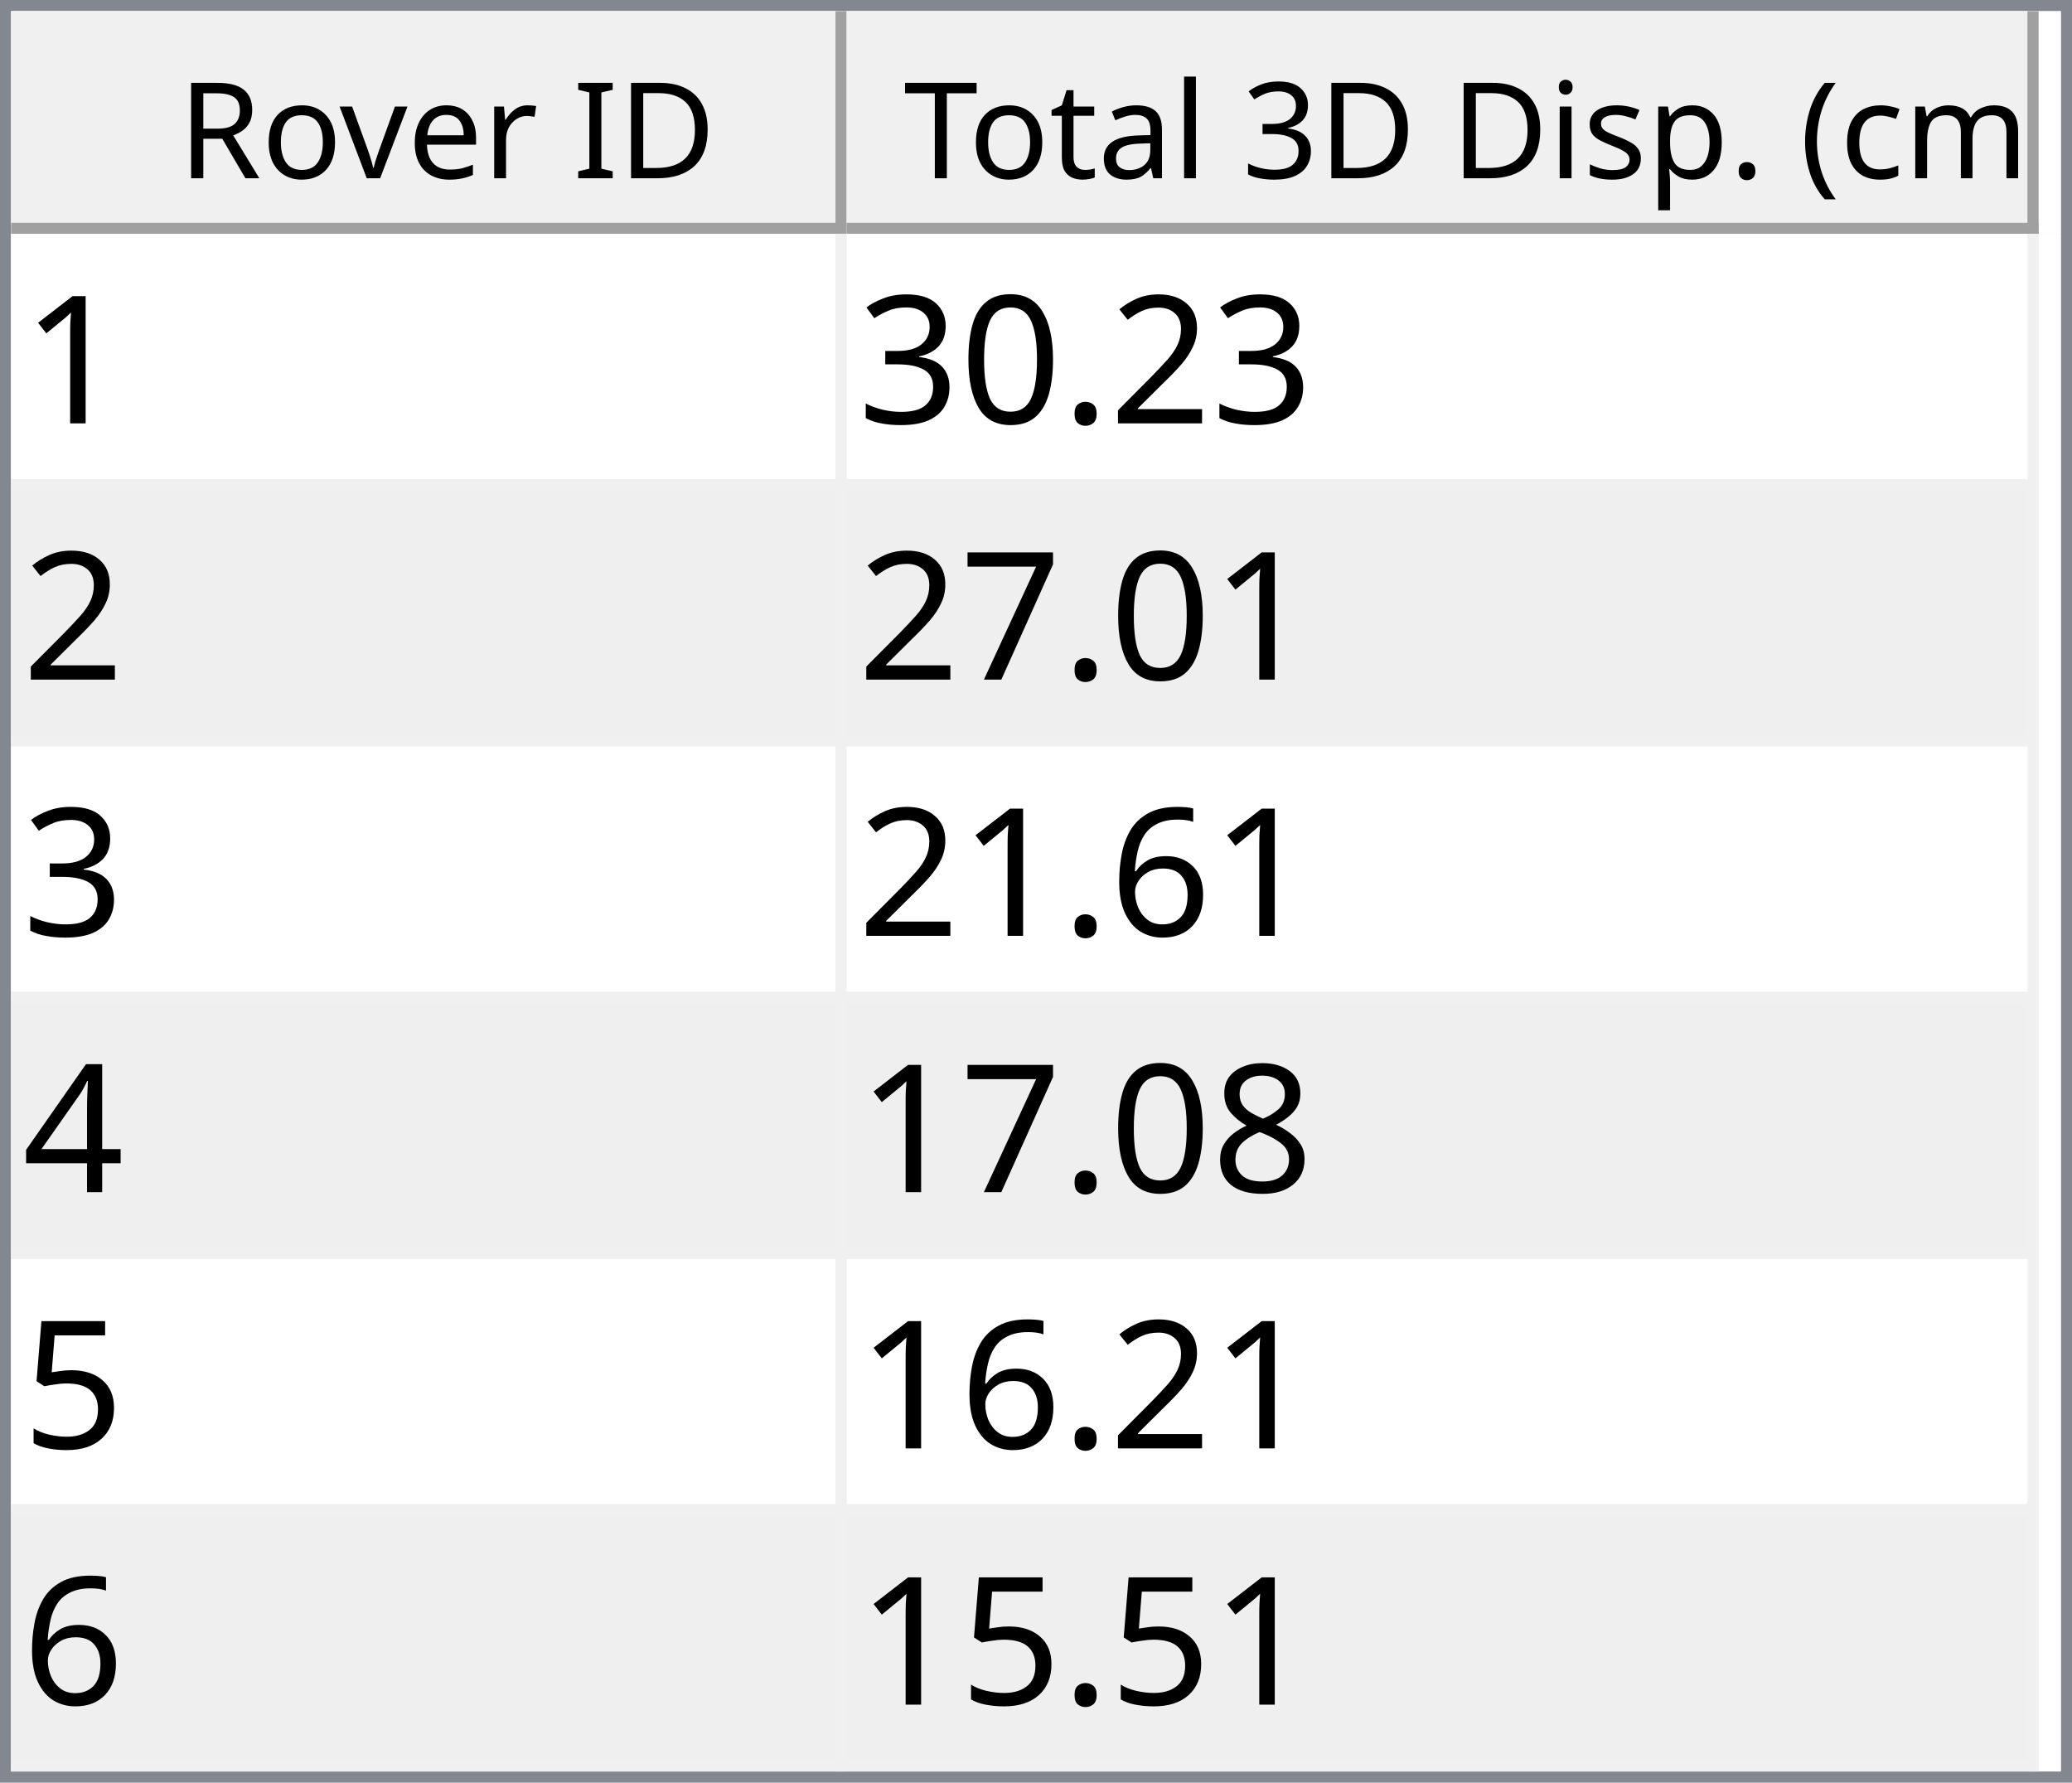
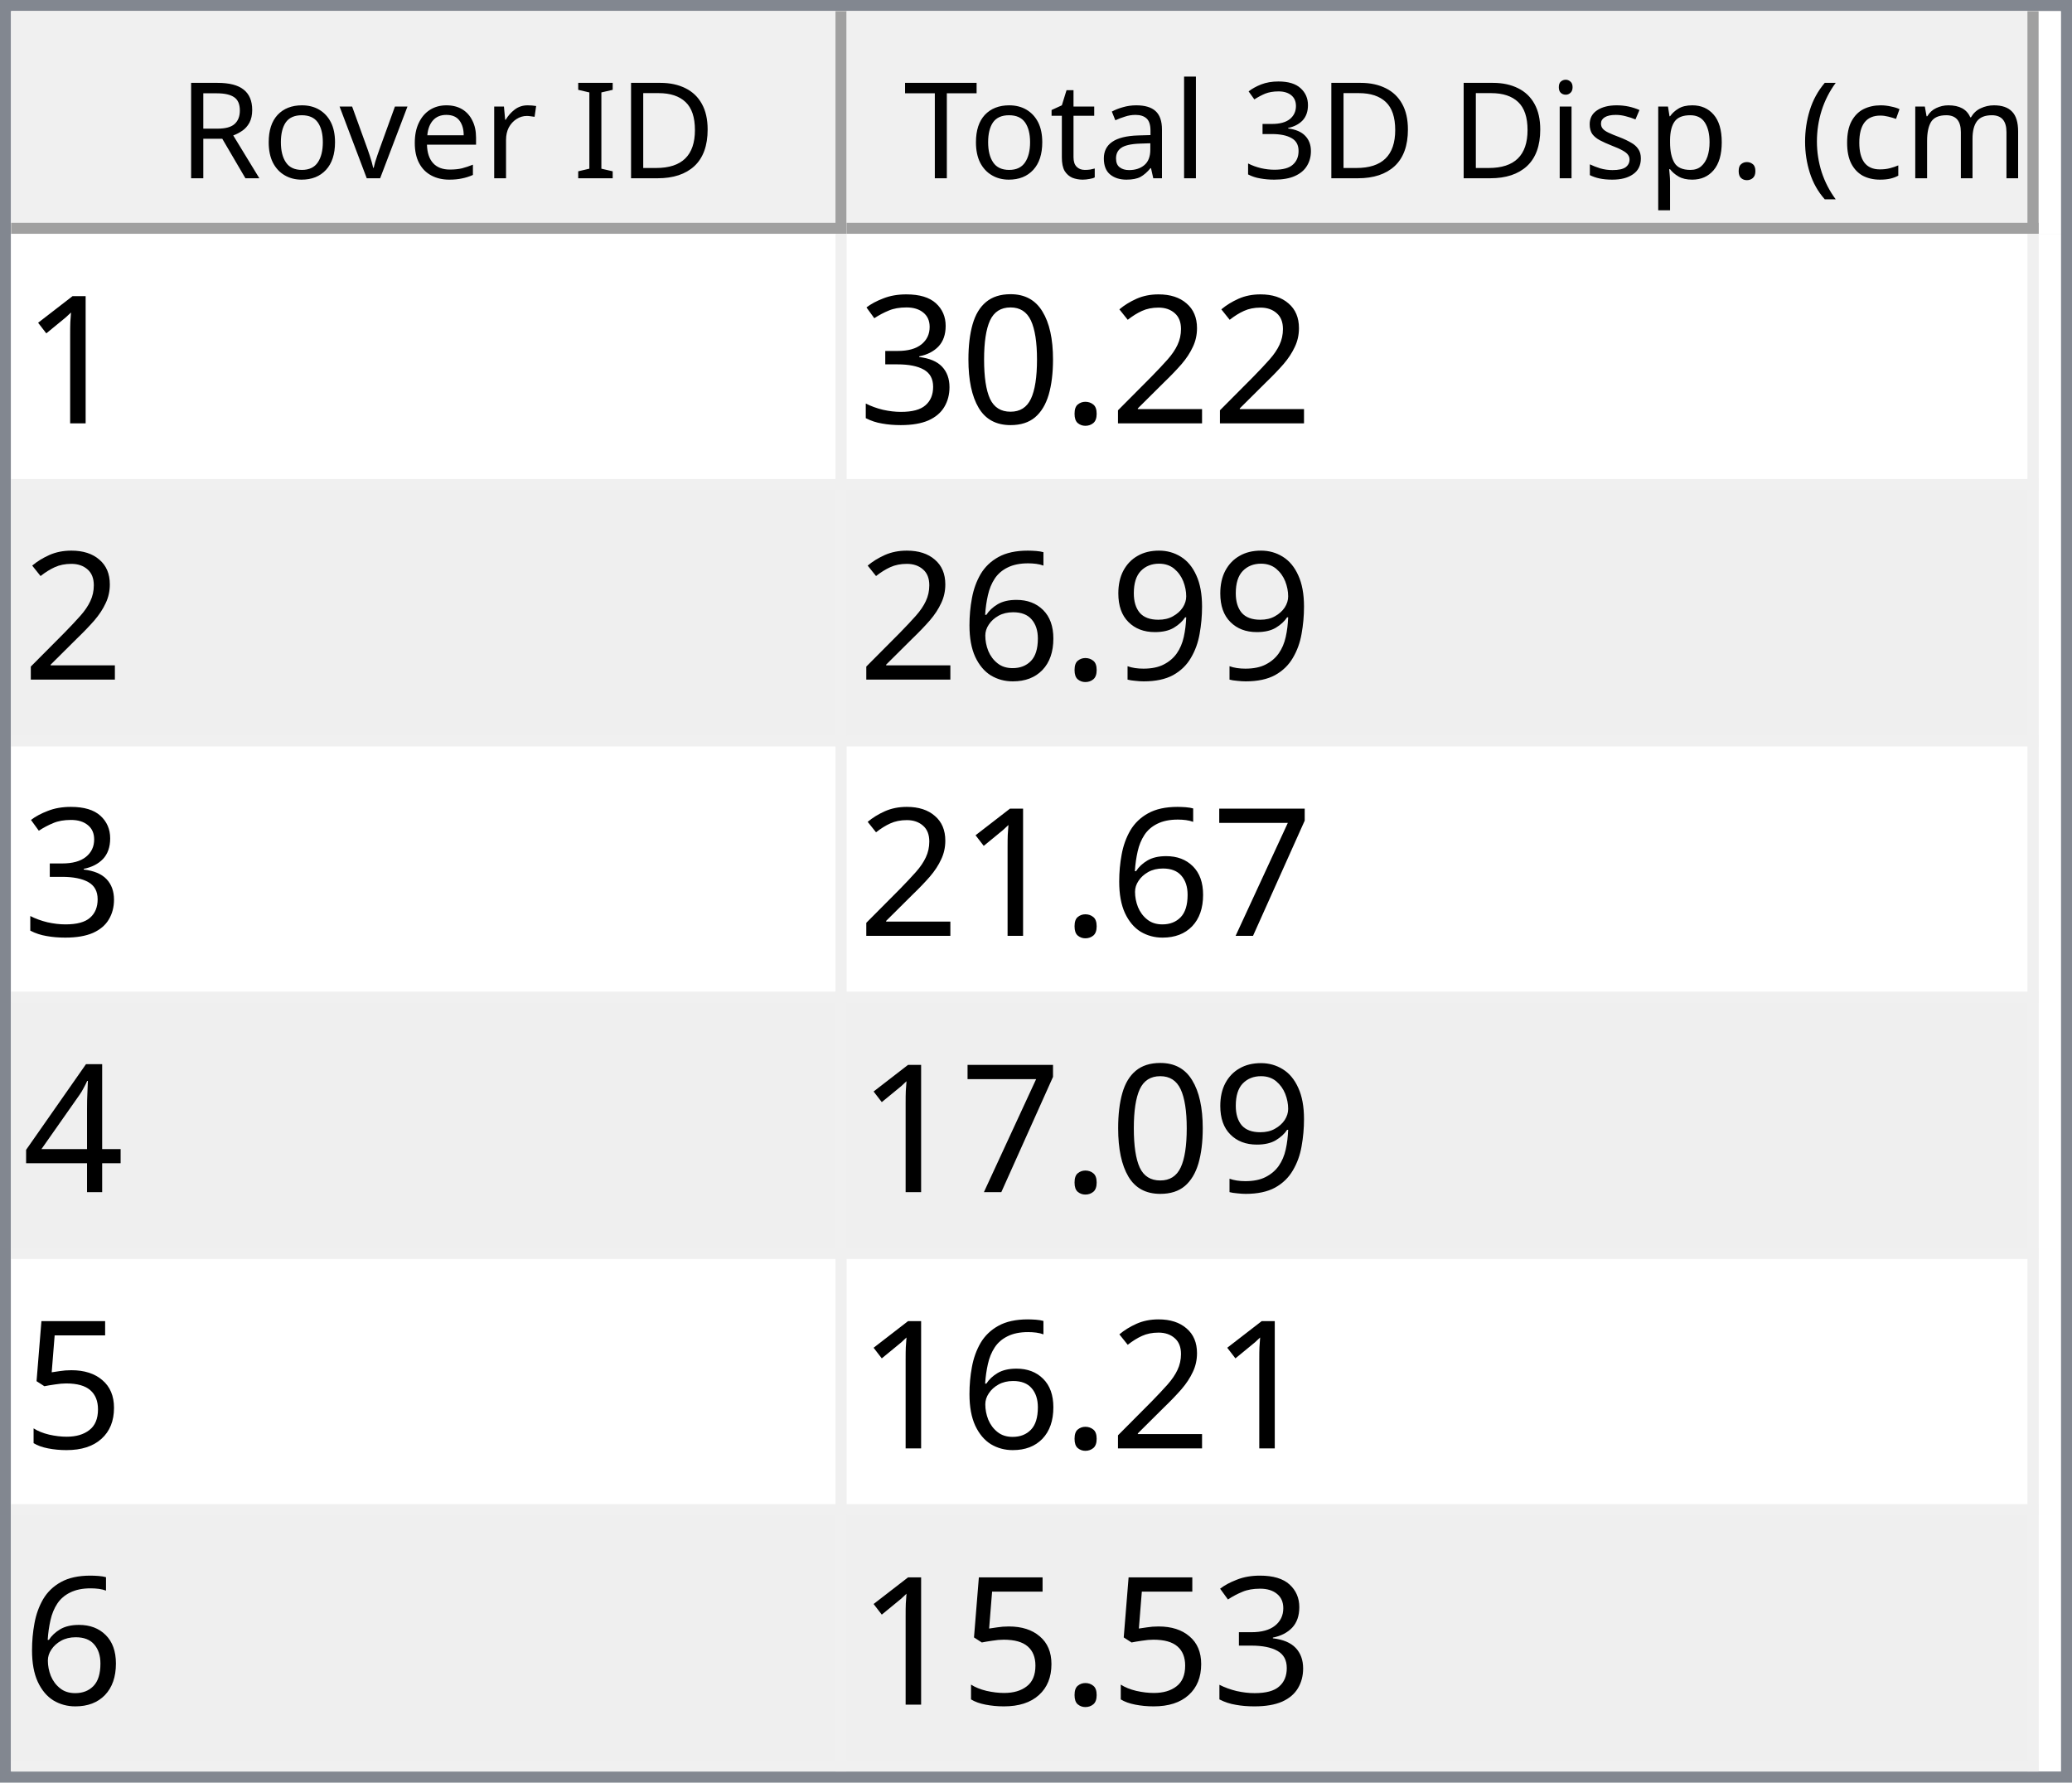
<svg xmlns="http://www.w3.org/2000/svg" style="fill-opacity:1; color-rendering:auto; color-interpolation:auto; text-rendering:auto; stroke:black; stroke-linecap:square; stroke-miterlimit:10; shape-rendering:auto; stroke-opacity:1; fill:black; stroke-dasharray:none; font-weight:normal; stroke-width:1; font-family:'Dialog'; font-style:normal; stroke-linejoin:miter; font-size:12px; stroke-dashoffset:0; image-rendering:auto;" width="186" height="160">
  <defs id="genericDefs" />
  <g>
    <defs id="defs1">
      <clipPath clipPathUnits="userSpaceOnUse" id="clipPath1">
        <path d="M0 0 L186 0 L186 160 L0 160 L0 0 Z" />
      </clipPath>
      <clipPath clipPathUnits="userSpaceOnUse" id="clipPath2">
        <path d="M0 0 L0 160 L186 160 L186 0 Z" />
      </clipPath>
      <clipPath clipPathUnits="userSpaceOnUse" id="clipPath3">
        <path d="M0 0 L0 20 L184 20 L184 0 Z" />
      </clipPath>
      <clipPath clipPathUnits="userSpaceOnUse" id="clipPath4">
        <path d="M0 0 L0 20 L75 20 L75 0 Z" />
      </clipPath>
      <clipPath clipPathUnits="userSpaceOnUse" id="clipPath5">
        <path d="M1 1 L1 19 L74 19 L74 1 Z" />
      </clipPath>
      <clipPath clipPathUnits="userSpaceOnUse" id="clipPath6">
        <path d="M0 0 L0 18 L73 18 L73 0 Z" />
      </clipPath>
      <clipPath clipPathUnits="userSpaceOnUse" id="clipPath7">
        <path d="M-0.5 -0.5 L-0.5 19.5 L74.5 19.5 L74.5 -0.5 Z" />
      </clipPath>
      <clipPath clipPathUnits="userSpaceOnUse" id="clipPath8">
        <path d="M0 0 L0 20 L107 20 L107 0 Z" />
      </clipPath>
      <clipPath clipPathUnits="userSpaceOnUse" id="clipPath9">
        <path d="M1 1 L1 19 L106 19 L106 1 Z" />
      </clipPath>
      <clipPath clipPathUnits="userSpaceOnUse" id="clipPath10">
        <path d="M0 0 L0 18 L105 18 L105 0 Z" />
      </clipPath>
      <clipPath clipPathUnits="userSpaceOnUse" id="clipPath11">
        <path d="M-0.5 -0.5 L-0.5 19.5 L106.5 19.5 L106.5 -0.5 Z" />
      </clipPath>
      <clipPath clipPathUnits="userSpaceOnUse" id="clipPath12">
        <path d="M0 0 L0 138 L184 138 L184 0 Z" />
      </clipPath>
      <clipPath clipPathUnits="userSpaceOnUse" id="clipPath13">
        <path d="M0 0 L0 138 L182 138 L182 0 Z" />
      </clipPath>
      <clipPath clipPathUnits="userSpaceOnUse" id="clipPath14">
        <path d="M-0.5 -0.5 L-0.5 137.5 L181.5 137.5 L181.5 -0.5 Z" />
      </clipPath>
      <clipPath clipPathUnits="userSpaceOnUse" id="clipPath15">
        <path d="M0 0 L0 22 L74 22 L74 0 Z" />
      </clipPath>
      <clipPath clipPathUnits="userSpaceOnUse" id="clipPath16">
        <path d="M0 0 L0 22 L106 22 L106 0 Z" />
      </clipPath>
      <font horiz-adv-x="64.551" id="font1">
        <font-face ascent="107.91" descent="25.098" units-per-em="100" style="font-style:normal; font-family:Segoe UI; font-weight:normal;" />
        <missing-glyph horiz-adv-x="64.551" d="M8.109 0 L8.109 68.266 L56.453 68.266 L56.453 0 L8.109 0 ZM15.328 7.234 L49.219 7.234 L49.219 61.031 L15.328 61.031 L15.328 7.234 Z" />
        <glyph unicode="D" horiz-adv-x="70.117" d="M9.188 0 L9.188 70.016 L28.516 70.016 Q65.531 70.016 65.531 35.891 Q65.531 19.672 55.25 9.836 Q44.969 0 27.734 0 L9.188 0 ZM17.391 62.594 L17.391 7.422 L27.828 7.422 Q41.609 7.422 49.273 14.797 Q56.938 22.172 56.938 35.688 Q56.938 62.594 28.328 62.594 L17.391 62.594 Z" />
        <glyph unicode="I" horiz-adv-x="26.611" d="M17.391 0 L9.188 0 L9.188 70.016 L17.391 70.016 L17.391 0 Z" />
        <glyph unicode=" " horiz-adv-x="27.393" d="" />
        <glyph unicode="r" horiz-adv-x="34.766" d="M34.188 41.891 Q32.078 43.5 28.125 43.5 Q23 43.5 19.555 38.672 Q16.109 33.844 16.109 25.484 L16.109 0 L8.109 0 L8.109 50 L16.109 50 L16.109 39.703 L16.312 39.703 Q18.016 44.969 21.531 47.922 Q25.047 50.875 29.391 50.875 Q32.516 50.875 34.188 50.203 L34.188 41.891 Z" />
        <glyph unicode="e" horiz-adv-x="52.295" d="M48.297 23 L12.984 23 Q13.188 14.656 17.484 10.109 Q21.781 5.562 29.297 5.562 Q37.75 5.562 44.828 11.141 L44.828 3.609 Q38.234 -1.172 27.391 -1.172 Q16.797 -1.172 10.742 5.641 Q4.688 12.453 4.688 24.812 Q4.688 36.469 11.305 43.82 Q17.922 51.172 27.734 51.172 Q37.547 51.172 42.922 44.828 Q48.297 38.484 48.297 27.203 L48.297 23 ZM40.094 29.781 Q40.047 36.719 36.75 40.578 Q33.453 44.438 27.594 44.438 Q21.922 44.438 17.969 40.383 Q14.016 36.328 13.094 29.781 L40.094 29.781 Z" />
        <glyph unicode="v" horiz-adv-x="47.9" d="M47.406 50 L27.484 0 L19.625 0 L0.688 50 L9.469 50 L22.172 13.672 Q23.578 9.672 23.922 6.688 L24.125 6.688 Q24.609 10.453 25.688 13.484 L38.969 50 L47.406 50 Z" />
        <glyph unicode="o" horiz-adv-x="58.594" d="M29 -1.172 Q17.922 -1.172 11.305 5.836 Q4.688 12.844 4.688 24.422 Q4.688 37.016 11.57 44.094 Q18.453 51.172 30.172 51.172 Q41.359 51.172 47.633 44.289 Q53.906 37.406 53.906 25.203 Q53.906 13.234 47.141 6.031 Q40.375 -1.172 29 -1.172 ZM29.594 44.438 Q21.875 44.438 17.383 39.188 Q12.891 33.938 12.891 24.703 Q12.891 15.828 17.43 10.695 Q21.969 5.562 29.594 5.562 Q37.359 5.562 41.531 10.594 Q45.703 15.625 45.703 24.906 Q45.703 34.281 41.531 39.359 Q37.359 44.438 29.594 44.438 Z" />
        <glyph unicode="R" horiz-adv-x="59.814" d="M59.375 0 L49.609 0 L37.891 19.625 Q36.281 22.359 34.766 24.289 Q33.25 26.219 31.664 27.438 Q30.078 28.656 28.25 29.219 Q26.422 29.781 24.125 29.781 L17.391 29.781 L17.391 0 L9.188 0 L9.188 70.016 L30.078 70.016 Q34.672 70.016 38.555 68.867 Q42.438 67.719 45.289 65.375 Q48.141 63.031 49.758 59.547 Q51.375 56.062 51.375 51.375 Q51.375 47.703 50.273 44.656 Q49.172 41.609 47.148 39.211 Q45.125 36.812 42.266 35.133 Q39.406 33.453 35.844 32.516 L35.844 32.328 Q37.594 31.547 38.891 30.547 Q40.188 29.547 41.359 28.18 Q42.531 26.812 43.68 25.078 Q44.828 23.344 46.234 21.047 L59.375 0 ZM17.391 62.594 L17.391 37.203 L28.516 37.203 Q31.594 37.203 34.203 38.133 Q36.812 39.062 38.719 40.797 Q40.625 42.531 41.703 45.047 Q42.781 47.562 42.781 50.688 Q42.781 56.297 39.141 59.445 Q35.5 62.594 28.609 62.594 L17.391 62.594 Z" />
        <glyph unicode=")" horiz-adv-x="30.176" d="M8.297 -15.922 L1.172 -15.922 Q16.406 2.344 16.406 26.812 Q16.406 51.469 1.078 70.016 L8.297 70.016 Q23.531 52.156 23.531 26.703 Q23.531 1.375 8.297 -15.922 Z" />
        <glyph unicode="m" horiz-adv-x="86.133" d="M79.109 0 L71.094 0 L71.094 28.719 Q71.094 37.016 68.531 40.727 Q65.969 44.438 59.906 44.438 Q54.781 44.438 51.195 39.75 Q47.609 35.062 47.609 28.516 L47.609 0 L39.594 0 L39.594 29.688 Q39.594 44.438 28.219 44.438 Q22.953 44.438 19.531 40.016 Q16.109 35.594 16.109 28.516 L16.109 0 L8.109 0 L8.109 50 L16.109 50 L16.109 42.094 L16.312 42.094 Q21.625 51.172 31.844 51.172 Q36.969 51.172 40.773 48.312 Q44.578 45.453 46 40.828 Q51.562 51.172 62.594 51.172 Q79.109 51.172 79.109 30.812 L79.109 0 Z" />
        <glyph unicode="c" horiz-adv-x="46.191" d="M42.188 2.297 Q36.422 -1.172 28.516 -1.172 Q17.828 -1.172 11.258 5.789 Q4.688 12.75 4.688 23.828 Q4.688 36.188 11.766 43.68 Q18.844 51.172 30.672 51.172 Q37.25 51.172 42.281 48.734 L42.281 40.531 Q36.719 44.438 30.375 44.438 Q22.703 44.438 17.797 38.945 Q12.891 33.453 12.891 24.516 Q12.891 15.719 17.508 10.641 Q22.125 5.562 29.891 5.562 Q36.422 5.562 42.188 9.906 L42.188 2.297 Z" />
        <glyph unicode="(" horiz-adv-x="30.176" d="M29.109 -15.922 L21.969 -15.922 Q6.844 1.375 6.844 26.703 Q6.844 52.156 21.969 70.016 L29.203 70.016 Q13.875 51.469 13.875 26.812 Q13.875 2.344 29.109 -15.922 Z" />
        <glyph unicode="." horiz-adv-x="21.68" d="M10.891 -1.078 Q8.641 -1.078 7.055 0.539 Q5.469 2.156 5.469 4.391 Q5.469 6.641 7.055 8.273 Q8.641 9.906 10.891 9.906 Q13.188 9.906 14.797 8.273 Q16.406 6.641 16.406 4.391 Q16.406 2.156 14.797 0.539 Q13.188 -1.078 10.891 -1.078 Z" />
        <glyph unicode="p" horiz-adv-x="58.789" d="M16.312 7.234 L16.109 7.234 L16.109 -23 L8.109 -23 L8.109 50 L16.109 50 L16.109 41.219 L16.312 41.219 Q22.219 51.172 33.594 51.172 Q43.266 51.172 48.688 44.461 Q54.109 37.75 54.109 26.469 Q54.109 13.922 48 6.375 Q41.891 -1.172 31.297 -1.172 Q21.578 -1.172 16.312 7.234 ZM16.109 27.391 L16.109 20.406 Q16.109 14.203 20.141 9.883 Q24.172 5.562 30.375 5.562 Q37.641 5.562 41.773 11.133 Q45.906 16.703 45.906 26.609 Q45.906 34.969 42.047 39.703 Q38.188 44.438 31.594 44.438 Q24.609 44.438 20.359 39.578 Q16.109 34.719 16.109 27.391 Z" />
        <glyph unicode="s" horiz-adv-x="42.432" d="M5.078 1.812 L5.078 10.406 Q11.625 5.562 19.484 5.562 Q30.031 5.562 30.031 12.594 Q30.031 14.594 29.125 15.992 Q28.219 17.391 26.68 18.461 Q25.141 19.531 23.07 20.383 Q21 21.234 18.609 22.172 Q15.281 23.484 12.766 24.828 Q10.25 26.172 8.57 27.859 Q6.891 29.547 6.031 31.695 Q5.172 33.844 5.172 36.719 Q5.172 40.234 6.789 42.945 Q8.406 45.656 11.086 47.484 Q13.766 49.312 17.211 50.242 Q20.656 51.172 24.312 51.172 Q30.812 51.172 35.938 48.922 L35.938 40.828 Q30.422 44.438 23.25 44.438 Q21 44.438 19.195 43.922 Q17.391 43.406 16.094 42.477 Q14.797 41.547 14.086 40.258 Q13.375 38.969 13.375 37.406 Q13.375 35.453 14.086 34.133 Q14.797 32.812 16.164 31.789 Q17.531 30.766 19.484 29.938 Q21.438 29.109 23.922 28.125 Q27.25 26.859 29.883 25.516 Q32.516 24.172 34.375 22.484 Q36.234 20.797 37.234 18.602 Q38.234 16.406 38.234 13.375 Q38.234 9.672 36.602 6.938 Q34.969 4.203 32.234 2.398 Q29.5 0.594 25.93 -0.289 Q22.359 -1.172 18.453 -1.172 Q10.75 -1.172 5.078 1.812 Z" />
        <glyph unicode="i" horiz-adv-x="24.219" d="M12.203 62.703 Q10.062 62.703 8.547 64.164 Q7.031 65.625 7.031 67.875 Q7.031 70.125 8.547 71.609 Q10.062 73.094 12.203 73.094 Q14.406 73.094 15.945 71.609 Q17.484 70.125 17.484 67.875 Q17.484 65.719 15.945 64.211 Q14.406 62.703 12.203 62.703 ZM16.109 0 L8.109 0 L8.109 50 L16.109 50 L16.109 0 Z" />
        <glyph unicode="3" horiz-adv-x="53.906" d="M46.531 19.828 Q46.531 15.094 44.75 11.211 Q42.969 7.328 39.719 4.57 Q36.469 1.812 31.93 0.297 Q27.391 -1.219 21.922 -1.219 Q11.922 -1.219 6 2.594 L6 11.188 Q13.094 5.609 22.219 5.609 Q25.875 5.609 28.828 6.539 Q31.781 7.469 33.906 9.227 Q36.031 10.984 37.18 13.477 Q38.328 15.969 38.328 19.094 Q38.328 32.812 18.797 32.812 L12.984 32.812 L12.984 39.594 L18.5 39.594 Q35.797 39.594 35.797 52.484 Q35.797 64.406 22.609 64.406 Q15.188 64.406 8.688 59.422 L8.688 67.188 Q15.375 71.188 24.609 71.188 Q29 71.188 32.57 69.969 Q36.141 68.75 38.68 66.555 Q41.219 64.359 42.609 61.281 Q44 58.203 44 54.5 Q44 40.672 30.031 36.719 L30.031 36.531 Q33.594 36.141 36.625 34.797 Q39.656 33.453 41.852 31.305 Q44.047 29.156 45.289 26.25 Q46.531 23.344 46.531 19.828 Z" />
        <glyph unicode="l" horiz-adv-x="24.219" d="M16.109 0 L8.109 0 L8.109 74.031 L16.109 74.031 L16.109 0 Z" />
        <glyph unicode="a" horiz-adv-x="50.879" d="M43.891 0 L35.891 0 L35.891 7.812 L35.688 7.812 Q30.469 -1.172 20.312 -1.172 Q12.844 -1.172 8.617 2.781 Q4.391 6.734 4.391 13.281 Q4.391 27.297 20.906 29.594 L35.891 31.688 Q35.891 44.438 25.594 44.438 Q16.547 44.438 9.281 38.281 L9.281 46.484 Q16.656 51.172 26.266 51.172 Q43.891 51.172 43.891 32.516 L43.891 0 ZM35.891 25.297 L23.828 23.641 Q18.266 22.859 15.43 20.875 Q12.594 18.891 12.594 13.875 Q12.594 10.203 15.211 7.883 Q17.828 5.562 22.172 5.562 Q28.125 5.562 32.008 9.742 Q35.891 13.922 35.891 20.312 L35.891 25.297 Z" />
        <glyph unicode="t" horiz-adv-x="33.887" d="M31.297 0.484 Q28.469 -1.078 23.828 -1.078 Q10.688 -1.078 10.688 13.578 L10.688 43.172 L2.094 43.172 L2.094 50 L10.688 50 L10.688 62.203 L18.703 64.797 L18.703 50 L31.297 50 L31.297 43.172 L18.703 43.172 L18.703 14.984 Q18.703 9.969 20.414 7.82 Q22.125 5.672 26.078 5.672 Q29.109 5.672 31.297 7.328 L31.297 0.484 Z" />
        <glyph unicode="T" horiz-adv-x="52.393" d="M50.594 62.594 L30.375 62.594 L30.375 0 L22.172 0 L22.172 62.594 L2 62.594 L2 70.016 L50.594 70.016 L50.594 62.594 Z" />
      </font>
      <font horiz-adv-x="75.0" id="font2">
        <font-face ascent="100.537" descent="21.973" units-per-em="100" style="font-style:normal; font-family:sans-serif; font-weight:normal;" />
        <missing-glyph horiz-adv-x="75.0" d="M12.5 0 L12.5 62.5 L62.5 62.5 L62.5 0 L12.5 0 ZM14.062 1.562 L60.938 1.562 L60.938 60.938 L14.062 60.938 L14.062 1.562 Z" />
        <glyph unicode="1" horiz-adv-x="55.615" d="M37.25 0 L28.469 0 L28.469 56 Q25.297 52.984 20.141 49.953 Q14.984 46.922 10.891 45.406 L10.891 53.906 Q18.266 57.375 23.781 62.305 Q29.297 67.234 31.594 71.875 L37.25 71.875 L37.25 0 Z" />
        <glyph unicode="2" horiz-adv-x="55.615" d="M50.344 8.453 L50.344 0 L3.031 0 Q2.938 3.172 4.047 6.109 Q5.859 10.938 9.836 15.625 Q13.812 20.312 21.344 26.469 Q33.016 36.031 37.117 41.625 Q41.219 47.219 41.219 52.203 Q41.219 57.422 37.477 61.008 Q33.734 64.594 27.734 64.594 Q21.391 64.594 17.578 60.789 Q13.766 56.984 13.719 50.25 L4.688 51.172 Q5.609 61.281 11.664 66.578 Q17.719 71.875 27.938 71.875 Q38.234 71.875 44.242 66.164 Q50.25 60.453 50.25 52 Q50.25 47.703 48.492 43.555 Q46.734 39.406 42.656 34.812 Q38.578 30.219 29.109 22.219 Q21.188 15.578 18.945 13.211 Q16.703 10.844 15.234 8.453 L50.344 8.453 Z" />
        <glyph unicode="." horiz-adv-x="27.783" d="M9.078 0 L9.078 10.016 L19.094 10.016 L19.094 0 L9.078 0 Z" />
        <glyph unicode="0" horiz-adv-x="55.615" d="M4.156 35.297 Q4.156 48 6.766 55.742 Q9.375 63.484 14.523 67.68 Q19.672 71.875 27.484 71.875 Q33.25 71.875 37.594 69.555 Q41.938 67.234 44.773 62.867 Q47.609 58.5 49.219 52.227 Q50.828 45.953 50.828 35.297 Q50.828 22.703 48.242 14.969 Q45.656 7.234 40.508 3.008 Q35.359 -1.219 27.484 -1.219 Q17.141 -1.219 11.234 6.203 Q4.156 15.141 4.156 35.297 ZM13.188 35.297 Q13.188 17.672 17.312 11.836 Q21.438 6 27.484 6 Q33.547 6 37.672 11.859 Q41.797 17.719 41.797 35.297 Q41.797 52.984 37.672 58.789 Q33.547 64.594 27.391 64.594 Q21.344 64.594 17.719 59.469 Q13.188 52.938 13.188 35.297 Z" />
        <glyph unicode="3" horiz-adv-x="55.615" d="M4.203 18.891 L12.984 20.062 Q14.5 12.594 18.141 9.297 Q21.781 6 27 6 Q33.203 6 37.477 10.297 Q41.75 14.594 41.75 20.953 Q41.75 27 37.797 30.93 Q33.844 34.859 27.734 34.859 Q25.25 34.859 21.531 33.891 L22.516 41.609 Q23.391 41.5 23.922 41.5 Q29.547 41.5 34.039 44.43 Q38.531 47.359 38.531 53.469 Q38.531 58.297 35.258 61.477 Q31.984 64.656 26.812 64.656 Q21.688 64.656 18.266 61.43 Q14.844 58.203 13.875 51.766 L5.078 53.328 Q6.688 62.156 12.398 67.016 Q18.109 71.875 26.609 71.875 Q32.469 71.875 37.398 69.359 Q42.328 66.844 44.945 62.5 Q47.562 58.156 47.562 53.266 Q47.562 48.641 45.07 44.828 Q42.578 41.016 37.703 38.766 Q44.047 37.312 47.562 32.695 Q51.078 28.078 51.078 21.141 Q51.078 11.766 44.242 5.25 Q37.406 -1.266 26.953 -1.266 Q17.531 -1.266 11.305 4.352 Q5.078 9.969 4.203 18.891 Z" />
+         <glyph unicode="9" horiz-adv-x="55.615" d="M5.469 16.547 L13.922 17.328 Q14.984 11.375 18.016 8.688 Q21.047 6 25.781 6 Q29.828 6 32.883 7.859 Q35.938 9.719 37.891 12.82 Q39.844 15.922 41.164 21.195 Q42.484 26.469 42.484 31.938 Q42.484 32.516 42.438 33.688 Q39.797 29.5 35.234 26.883 Q30.672 24.266 25.344 24.266 Q16.453 24.266 10.305 30.711 Q4.156 37.156 4.156 47.703 Q4.156 58.594 10.578 65.234 Q17 71.875 26.656 71.875 Q33.641 71.875 39.43 68.117 Q45.219 64.359 48.219 57.398 Q51.219 50.438 51.219 37.25 Q51.219 23.531 48.242 15.406 Q45.266 7.281 39.383 3.031 Q33.5 -1.219 25.594 -1.219 Q17.188 -1.219 11.867 3.445 Q6.547 8.109 5.469 16.547 ZM41.453 48.141 Q41.453 55.719 37.43 60.156 Q33.406 64.594 27.734 64.594 Q21.875 64.594 17.531 59.812 Q13.188 55.031 13.188 47.406 Q13.188 40.578 17.312 36.305 Q21.438 32.031 27.484 32.031 Q33.594 32.031 37.523 36.305 Q41.453 40.578 41.453 48.141 Z" />
+         <glyph unicode="6" horiz-adv-x="55.615" d="M49.75 54.047 L41.016 53.375 Q39.844 58.547 37.703 60.891 Q34.125 64.656 28.906 64.656 Q24.703 64.656 21.531 62.312 Q17.391 59.281 14.992 53.469 Q12.594 47.656 12.5 36.922 Q15.672 41.75 20.266 44.094 Q24.859 46.438 29.891 46.438 Q38.672 46.438 44.852 39.969 Q51.031 33.5 51.031 23.25 Q51.031 16.5 48.125 10.719 Q45.219 4.938 40.141 1.859 Q35.062 -1.219 28.609 -1.219 Q17.625 -1.219 10.695 6.859 Q3.766 14.938 3.766 33.5 Q3.766 54.25 11.422 63.672 Q18.109 71.875 29.438 71.875 Q37.891 71.875 43.289 67.141 Q48.688 62.406 49.75 54.047 ZM13.875 23.188 Q13.875 18.656 15.797 14.508 Q17.719 10.359 21.188 8.18 Q24.656 6 28.469 6 Q34.031 6 38.039 10.492 Q42.047 14.984 42.047 22.703 Q42.047 30.125 38.086 34.398 Q34.125 38.672 28.125 38.672 Q22.172 38.672 18.023 34.398 Q13.875 30.125 13.875 23.188 Z" />
        <glyph unicode="7" horiz-adv-x="55.615" d="M4.734 62.203 L4.734 70.656 L51.078 70.656 L51.078 63.812 Q44.234 56.547 37.523 44.484 Q30.812 32.422 27.156 19.672 Q24.516 10.688 23.781 0 L14.75 0 Q14.891 8.453 18.062 20.414 Q21.234 32.375 27.172 43.484 Q33.109 54.594 39.797 62.203 L4.734 62.203 Z" />
-         <glyph unicode="6" horiz-adv-x="55.615" d="M49.75 54.047 L41.016 53.375 Q39.844 58.547 37.703 60.891 Q34.125 64.656 28.906 64.656 Q24.703 64.656 21.531 62.312 Q17.391 59.281 14.992 53.469 Q12.594 47.656 12.5 36.922 Q15.672 41.75 20.266 44.094 Q24.859 46.438 29.891 46.438 Q38.672 46.438 44.852 39.969 Q51.031 33.5 51.031 23.25 Q51.031 16.5 48.125 10.719 Q45.219 4.938 40.141 1.859 Q35.062 -1.219 28.609 -1.219 Q17.625 -1.219 10.695 6.859 Q3.766 14.938 3.766 33.5 Q3.766 54.25 11.422 63.672 Q18.109 71.875 29.438 71.875 Q37.891 71.875 43.289 67.141 Q48.688 62.406 49.75 54.047 ZM13.875 23.188 Q13.875 18.656 15.797 14.508 Q17.719 10.359 21.188 8.18 Q24.656 6 28.469 6 Q34.031 6 38.039 10.492 Q42.047 14.984 42.047 22.703 Q42.047 30.125 38.086 34.398 Q34.125 38.672 28.125 38.672 Q22.172 38.672 18.023 34.398 Q13.875 30.125 13.875 23.188 Z" />
        <glyph unicode="4" horiz-adv-x="55.615" d="M32.328 0 L32.328 17.141 L1.266 17.141 L1.266 25.203 L33.938 71.578 L41.109 71.578 L41.109 25.203 L50.781 25.203 L50.781 17.141 L41.109 17.141 L41.109 0 L32.328 0 ZM32.328 25.203 L32.328 57.469 L9.906 25.203 L32.328 25.203 Z" />
-         <glyph unicode="8" horiz-adv-x="55.615" d="M17.672 38.812 Q12.203 40.828 9.57 44.539 Q6.938 48.25 6.938 53.422 Q6.938 61.234 12.555 66.555 Q18.172 71.875 27.484 71.875 Q36.859 71.875 42.578 66.43 Q48.297 60.984 48.297 53.172 Q48.297 48.188 45.68 44.508 Q43.062 40.828 37.75 38.812 Q44.344 36.672 47.781 31.883 Q51.219 27.094 51.219 20.453 Q51.219 11.281 44.727 5.031 Q38.234 -1.219 27.641 -1.219 Q17.047 -1.219 10.547 5.055 Q4.047 11.328 4.047 20.703 Q4.047 27.688 7.594 32.398 Q11.141 37.109 17.672 38.812 ZM15.922 53.719 Q15.922 48.641 19.195 45.414 Q22.469 42.188 27.688 42.188 Q32.766 42.188 36.016 45.383 Q39.266 48.578 39.266 53.219 Q39.266 58.062 35.914 61.359 Q32.562 64.656 27.594 64.656 Q22.562 64.656 19.242 61.43 Q15.922 58.203 15.922 53.719 ZM13.094 20.656 Q13.094 16.891 14.875 13.375 Q16.656 9.859 20.172 7.93 Q23.688 6 27.734 6 Q34.031 6 38.133 10.055 Q42.234 14.109 42.234 20.359 Q42.234 26.703 38.016 30.859 Q33.797 35.016 27.438 35.016 Q21.234 35.016 17.164 30.914 Q13.094 26.812 13.094 20.656 Z" />
        <glyph unicode="5" horiz-adv-x="55.615" d="M4.156 18.75 L13.375 19.531 Q14.406 12.797 18.141 9.398 Q21.875 6 27.156 6 Q33.5 6 37.891 10.789 Q42.281 15.578 42.281 23.484 Q42.281 31 38.062 35.352 Q33.844 39.703 27 39.703 Q22.75 39.703 19.336 37.773 Q15.922 35.844 13.969 32.766 L5.719 33.844 L12.641 70.609 L48.25 70.609 L48.25 62.203 L19.672 62.203 L15.828 42.969 Q22.266 47.469 29.344 47.469 Q38.719 47.469 45.164 40.969 Q51.609 34.469 51.609 24.266 Q51.609 14.547 45.953 7.469 Q39.062 -1.219 27.156 -1.219 Q17.391 -1.219 11.211 4.25 Q5.031 9.719 4.156 18.75 Z" />
      </font>
    </defs>
    <g style="fill:white; stroke:white;">
      <rect x="0" y="0" width="186" style="clip-path:url(#clipPath1); stroke:none;" height="160" />
    </g>
    <g style="fill:white; text-rendering:optimizeSpeed; color-rendering:optimizeSpeed; image-rendering:optimizeSpeed; shape-rendering:crispEdges; stroke:white; color-interpolation:sRGB;">
      <rect x="0" width="186" height="160" y="0" style="stroke:none;" />
      <path style="stroke:none;" d="M0 160 L186 160 L186 0 L0 0 Z" />
    </g>
    <g style="fill:rgb(240,240,240); font-family:'Segoe UI'; stroke:rgb(240,240,240);">
      <rect x="0" y="0" width="186" style="clip-path:url(#clipPath2); stroke:none;" height="160" />
    </g>
    <g style="fill:rgb(130,135,144); font-family:'Segoe UI'; stroke:rgb(130,135,144);">
      <path d="M0 0 L186 0 L186 160 L0 160 L0 0 ZM1 1 L185 1 L185 159 L1 159 L1 1 Z" style="fill-rule:evenodd; clip-path:url(#clipPath2); stroke:none;" />
    </g>
    <g style="fill:white; font-family:'Segoe UI'; stroke:white;" transform="translate(1,1)">
      <rect x="0" y="0" width="184" style="clip-path:url(#clipPath3); stroke:none;" height="20" />
    </g>
    <g style="fill:rgb(240,240,240); font-family:'Segoe UI'; stroke:rgb(240,240,240);" transform="translate(1,1)">
      <rect x="0" y="0" width="75" style="clip-path:url(#clipPath4); stroke:none;" height="20" />
    </g>
    <g style="font-family:'Segoe UI';" transform="translate(2,2)">
      <text x="14" xml:space="preserve" y="14" style="clip-path:url(#clipPath6); stroke:none;">Rover ID</text>
    </g>
    <g style="fill:rgb(160,160,160); font-family:'Segoe UI'; stroke:rgb(160,160,160); stroke-linejoin:bevel;" transform="translate(1.5,1.5)">
      <line x1="74" x2="74" y1="0" style="fill:none; clip-path:url(#clipPath7);" y2="19" />
    </g>
    <g style="fill:rgb(160,160,160); font-family:'Segoe UI'; stroke:rgb(160,160,160); stroke-linejoin:bevel;" transform="matrix(1,0,0,1,1,1) translate(0.5,0.5)">
      <line x1="0" x2="74" y1="19" style="fill:none; clip-path:url(#clipPath7);" y2="19" />
    </g>
    <g style="fill:rgb(240,240,240); font-family:'Segoe UI'; stroke:rgb(240,240,240);" transform="translate(76,1)">
      <rect x="0" y="0" width="107" style="clip-path:url(#clipPath8); stroke:none;" height="20" />
    </g>
    <g style="font-family:'Segoe UI';" transform="translate(77,2)">
      <text x="1" xml:space="preserve" y="14" style="clip-path:url(#clipPath10); stroke:none;"> Total 3D Disp. (cm)</text>
    </g>
    <g style="fill:rgb(160,160,160); font-family:'Segoe UI'; stroke:rgb(160,160,160); stroke-linejoin:bevel;" transform="translate(76.5,1.5)">
      <line x1="106" x2="106" y1="0" style="fill:none; clip-path:url(#clipPath11);" y2="19" />
    </g>
    <g style="fill:rgb(160,160,160); font-family:'Segoe UI'; stroke:rgb(160,160,160); stroke-linejoin:bevel;" transform="matrix(1,0,0,1,76,1) translate(0.5,0.5)">
      <line x1="0" x2="106" y1="19" style="fill:none; clip-path:url(#clipPath11);" y2="19" />
    </g>
    <g style="fill:white; font-family:'Segoe UI'; stroke:white;" transform="translate(1,21)">
      <rect x="0" y="0" width="184" style="clip-path:url(#clipPath12); stroke:none;" height="138" />
    </g>
    <g style="fill:rgb(240,240,240); font-size:16px; font-family:sans-serif; stroke:rgb(240,240,240);" transform="translate(1,21)">
      <rect x="0" y="0" width="182" style="clip-path:url(#clipPath13); stroke:none;" height="138" />
      <line transform="translate(0.5,0.5)" x1="0" x2="181" y1="22" style="clip-path:url(#clipPath14); fill:none; stroke-linejoin:bevel;" y2="22" />
    </g>
    <g transform="matrix(1,0,0,1,1,21) translate(0.5,0.5)" style="fill:rgb(240,240,240); font-size:16px; font-family:sans-serif; stroke:rgb(240,240,240); stroke-linejoin:bevel;">
      <line x1="0" x2="181" y1="45" style="fill:none; clip-path:url(#clipPath14);" y2="45" />
    </g>
    <g transform="matrix(1,0,0,1,1,21) translate(0.5,0.5)" style="fill:rgb(240,240,240); font-size:16px; font-family:sans-serif; stroke:rgb(240,240,240); stroke-linejoin:bevel;">
      <line x1="0" x2="181" y1="68" style="fill:none; clip-path:url(#clipPath14);" y2="68" />
    </g>
    <g transform="matrix(1,0,0,1,1,21) translate(0.5,0.5)" style="fill:rgb(240,240,240); font-size:16px; font-family:sans-serif; stroke:rgb(240,240,240); stroke-linejoin:bevel;">
      <line x1="0" x2="181" y1="91" style="fill:none; clip-path:url(#clipPath14);" y2="91" />
    </g>
    <g transform="matrix(1,0,0,1,1,21) translate(0.5,0.5)" style="fill:rgb(240,240,240); font-size:16px; font-family:sans-serif; stroke:rgb(240,240,240); stroke-linejoin:bevel;">
      <line x1="0" x2="181" y1="114" style="fill:none; clip-path:url(#clipPath14);" y2="114" />
    </g>
    <g transform="matrix(1,0,0,1,1,21) translate(0.5,0.5)" style="fill:rgb(240,240,240); font-size:16px; font-family:sans-serif; stroke:rgb(240,240,240); stroke-linejoin:bevel;">
      <line x1="0" x2="181" y1="137" style="fill:none; clip-path:url(#clipPath14);" y2="137" />
    </g>
    <g transform="matrix(1,0,0,1,1,21) translate(0.5,0.5)" style="fill:rgb(240,240,240); font-size:16px; font-family:sans-serif; stroke:rgb(240,240,240); stroke-linejoin:bevel;">
      <line x1="74" x2="74" y1="0" style="fill:none; clip-path:url(#clipPath14);" y2="137" />
    </g>
    <g transform="matrix(1,0,0,1,1,21) translate(0.5,0.5)" style="fill:rgb(240,240,240); font-size:16px; font-family:sans-serif; stroke:rgb(240,240,240); stroke-linejoin:bevel;">
      <line x1="181" x2="181" y1="0" style="fill:none; clip-path:url(#clipPath14);" y2="137" />
    </g>
    <g style="fill:white; font-size:16px; font-family:sans-serif; stroke:white;" transform="matrix(1,0,0,1,1,21)">
      <rect x="0" y="0" width="74" style="clip-path:url(#clipPath15); stroke:none;" height="22" />
      <text x="1" y="17" style="fill:black; clip-path:url(#clipPath15); stroke:none;" xml:space="preserve">1</text>
    </g>
    <g style="fill:white; font-size:16px; font-family:sans-serif; stroke:white;" transform="matrix(1,0,0,1,1,21) translate(75,0)">
      <rect x="0" y="0" width="106" style="clip-path:url(#clipPath16); stroke:none;" height="22" />
-       <text x="1" y="17" style="fill:black; clip-path:url(#clipPath16); stroke:none;" xml:space="preserve">30.23</text>
+       <text x="1" y="17" style="fill:black; clip-path:url(#clipPath16); stroke:none;" xml:space="preserve">30.22</text>
    </g>
    <g style="fill:rgb(239,239,239); font-size:16px; font-family:sans-serif; stroke:rgb(239,239,239);" transform="matrix(1,0,0,1,1,21) translate(0,23)">
      <rect x="0" y="0" width="74" style="clip-path:url(#clipPath15); stroke:none;" height="22" />
      <text x="1" y="17" style="fill:black; clip-path:url(#clipPath15); stroke:none;" xml:space="preserve">2</text>
    </g>
    <g style="fill:rgb(239,239,239); font-size:16px; font-family:sans-serif; stroke:rgb(239,239,239);" transform="matrix(1,0,0,1,1,21) translate(75,23)">
      <rect x="0" y="0" width="106" style="clip-path:url(#clipPath16); stroke:none;" height="22" />
-       <text x="1" y="17" style="fill:black; clip-path:url(#clipPath16); stroke:none;" xml:space="preserve">27.01</text>
+       <text x="1" y="17" style="fill:black; clip-path:url(#clipPath16); stroke:none;" xml:space="preserve">26.99</text>
    </g>
    <g style="fill:white; font-size:16px; font-family:sans-serif; stroke:white;" transform="matrix(1,0,0,1,1,21) translate(0,46)">
      <rect x="0" y="0" width="74" style="clip-path:url(#clipPath15); stroke:none;" height="22" />
      <text x="1" y="17" style="fill:black; clip-path:url(#clipPath15); stroke:none;" xml:space="preserve">3</text>
    </g>
    <g style="fill:white; font-size:16px; font-family:sans-serif; stroke:white;" transform="matrix(1,0,0,1,1,21) translate(75,46)">
      <rect x="0" y="0" width="106" style="clip-path:url(#clipPath16); stroke:none;" height="22" />
-       <text x="1" y="17" style="fill:black; clip-path:url(#clipPath16); stroke:none;" xml:space="preserve">21.61</text>
+       <text x="1" y="17" style="fill:black; clip-path:url(#clipPath16); stroke:none;" xml:space="preserve">21.67</text>
    </g>
    <g style="fill:rgb(239,239,239); font-size:16px; font-family:sans-serif; stroke:rgb(239,239,239);" transform="matrix(1,0,0,1,1,21) translate(0,69)">
      <rect x="0" y="0" width="74" style="clip-path:url(#clipPath15); stroke:none;" height="22" />
      <text x="1" y="17" style="fill:black; clip-path:url(#clipPath15); stroke:none;" xml:space="preserve">4</text>
    </g>
    <g style="fill:rgb(239,239,239); font-size:16px; font-family:sans-serif; stroke:rgb(239,239,239);" transform="matrix(1,0,0,1,1,21) translate(75,69)">
      <rect x="0" y="0" width="106" style="clip-path:url(#clipPath16); stroke:none;" height="22" />
-       <text x="1" y="17" style="fill:black; clip-path:url(#clipPath16); stroke:none;" xml:space="preserve">17.08</text>
+       <text x="1" y="17" style="fill:black; clip-path:url(#clipPath16); stroke:none;" xml:space="preserve">17.09</text>
    </g>
    <g style="fill:white; font-size:16px; font-family:sans-serif; stroke:white;" transform="matrix(1,0,0,1,1,21) translate(0,92)">
      <rect x="0" y="0" width="74" style="clip-path:url(#clipPath15); stroke:none;" height="22" />
      <text x="1" y="17" style="fill:black; clip-path:url(#clipPath15); stroke:none;" xml:space="preserve">5</text>
    </g>
    <g style="fill:white; font-size:16px; font-family:sans-serif; stroke:white;" transform="matrix(1,0,0,1,1,21) translate(75,92)">
      <rect x="0" y="0" width="106" style="clip-path:url(#clipPath16); stroke:none;" height="22" />
      <text x="1" y="17" style="fill:black; clip-path:url(#clipPath16); stroke:none;" xml:space="preserve">16.21</text>
    </g>
    <g style="fill:rgb(239,239,239); font-size:16px; font-family:sans-serif; stroke:rgb(239,239,239);" transform="matrix(1,0,0,1,1,21) translate(0,115)">
      <rect x="0" y="0" width="74" style="clip-path:url(#clipPath15); stroke:none;" height="22" />
      <text x="1" y="17" style="fill:black; clip-path:url(#clipPath15); stroke:none;" xml:space="preserve">6</text>
    </g>
    <g style="fill:rgb(239,239,239); font-size:16px; font-family:sans-serif; stroke:rgb(239,239,239);" transform="matrix(1,0,0,1,1,21) translate(75,115)">
      <rect x="0" y="0" width="106" style="clip-path:url(#clipPath16); stroke:none;" height="22" />
-       <text x="1" y="17" style="fill:black; clip-path:url(#clipPath16); stroke:none;" xml:space="preserve">15.51</text>
+       <text x="1" y="17" style="fill:black; clip-path:url(#clipPath16); stroke:none;" xml:space="preserve">15.53</text>
    </g>
  </g>
</svg>
